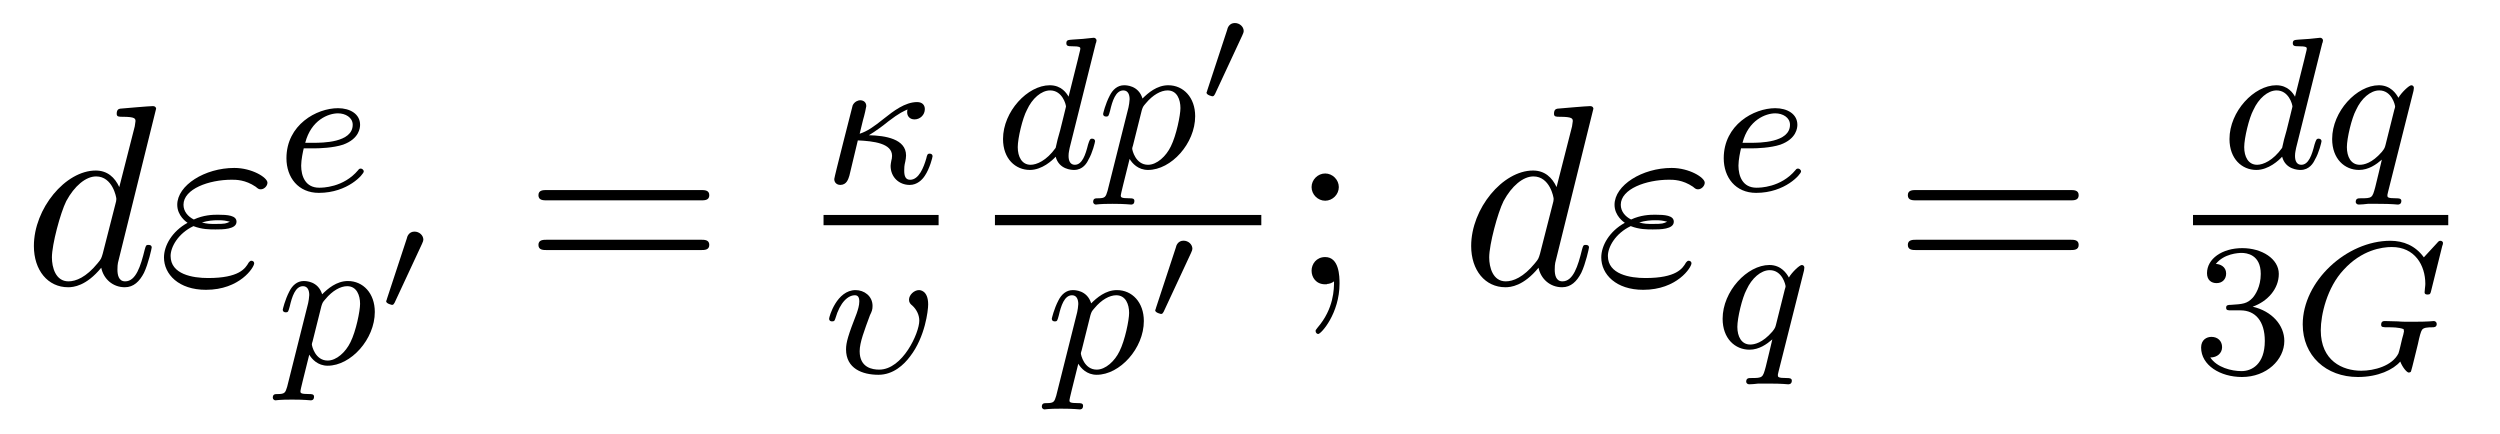
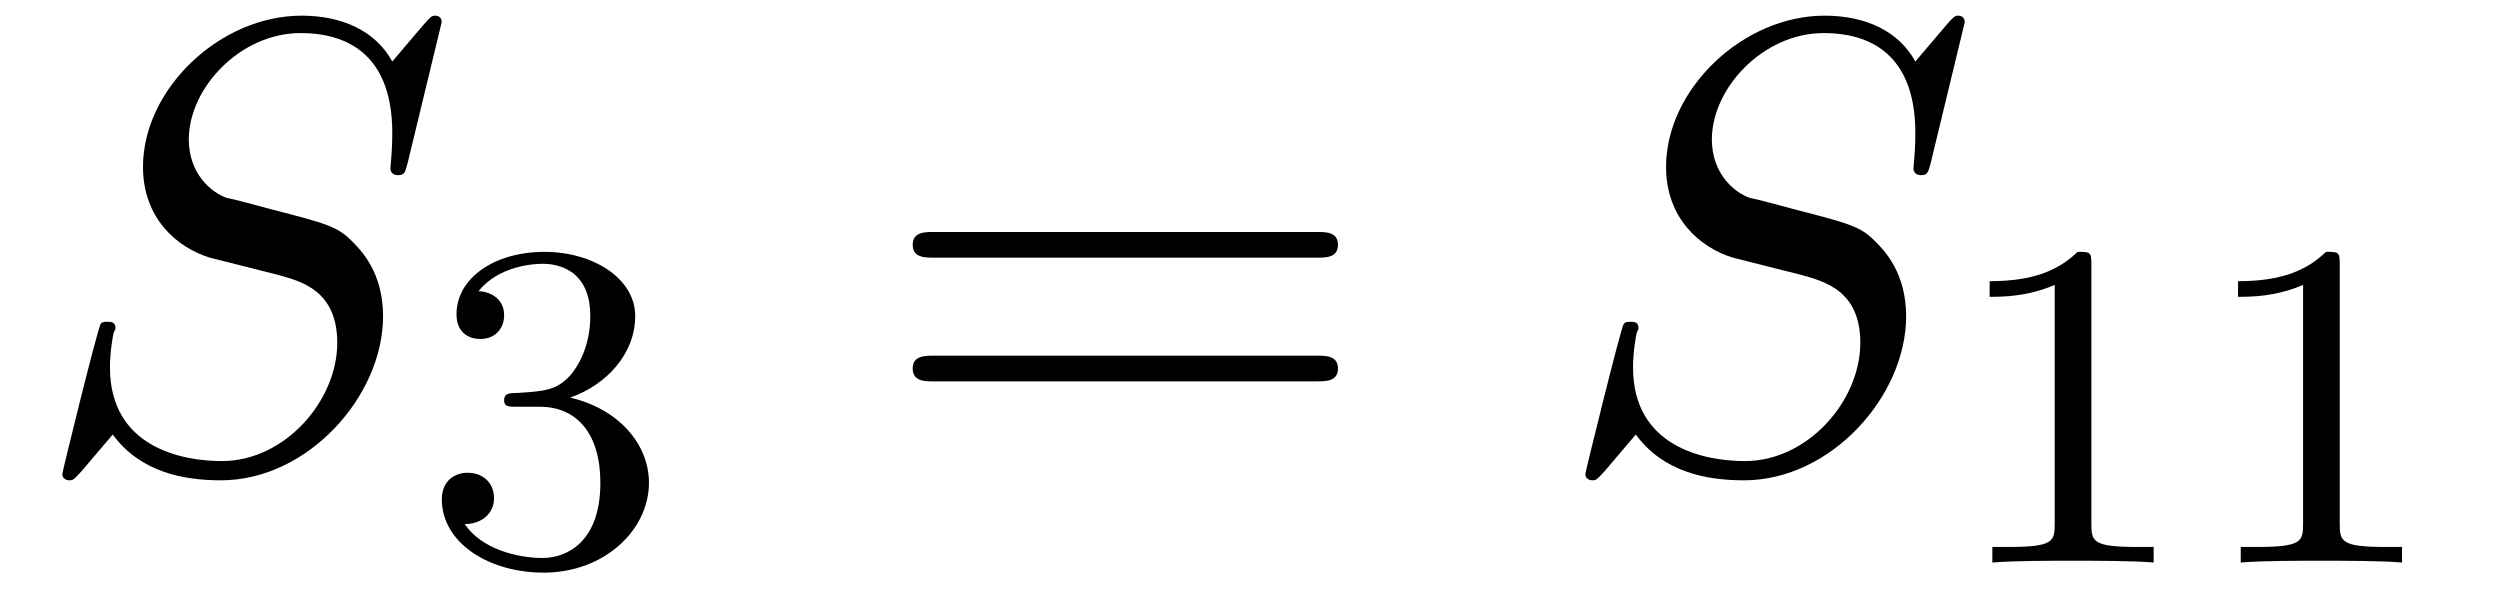
- <svg xmlns="http://www.w3.org/2000/svg" xmlns:xlink="http://www.w3.org/1999/xlink" viewBox="0 0 106.094 18.377" version="1.2">
+ <svg xmlns="http://www.w3.org/2000/svg" xmlns:xlink="http://www.w3.org/1999/xlink" viewBox="0 0 42.623 10.091" version="1.2">
  <defs>
    <g>
      <symbol overflow="visible" id="glyph0-0">
        <path style="stroke:none;" d="" />
      </symbol>
      <symbol overflow="visible" id="glyph0-1">
-         <path style="stroke:none;" d="M 5.625 -7.453 C 5.625 -7.453 5.625 -7.562 5.484 -7.562 C 5.328 -7.562 4.281 -7.469 4.094 -7.453 C 4.016 -7.438 3.953 -7.391 3.953 -7.234 C 3.953 -7.109 4.047 -7.109 4.203 -7.109 C 4.734 -7.109 4.75 -7.031 4.75 -6.922 L 4.719 -6.703 L 4.062 -4.125 C 3.875 -4.531 3.562 -4.828 3.062 -4.828 C 1.781 -4.828 0.438 -3.219 0.438 -1.625 C 0.438 -0.594 1.031 0.125 1.891 0.125 C 2.109 0.125 2.656 0.078 3.297 -0.703 C 3.391 -0.234 3.781 0.125 4.297 0.125 C 4.672 0.125 4.922 -0.125 5.109 -0.484 C 5.297 -0.875 5.438 -1.531 5.438 -1.562 C 5.438 -1.672 5.328 -1.672 5.297 -1.672 C 5.188 -1.672 5.188 -1.625 5.141 -1.469 C 4.969 -0.766 4.766 -0.125 4.312 -0.125 C 4.031 -0.125 3.984 -0.406 3.984 -0.625 C 3.984 -0.891 4.016 -0.953 4.062 -1.141 Z M 3.359 -1.297 C 3.297 -1.094 3.297 -1.078 3.141 -0.891 C 2.656 -0.297 2.219 -0.125 1.906 -0.125 C 1.359 -0.125 1.203 -0.719 1.203 -1.141 C 1.203 -1.688 1.562 -3.031 1.812 -3.531 C 2.156 -4.172 2.641 -4.578 3.078 -4.578 C 3.781 -4.578 3.938 -3.688 3.938 -3.625 C 3.938 -3.562 3.922 -3.484 3.906 -3.438 Z M 3.359 -1.297 " />
-       </symbol>
-       <symbol overflow="visible" id="glyph0-2">
-         <path style="stroke:none;" d="M 1.531 -2.469 C 1.891 -2.328 2.219 -2.328 2.469 -2.328 C 2.766 -2.328 3.359 -2.328 3.359 -2.656 C 3.359 -2.922 2.984 -2.953 2.562 -2.953 C 2.328 -2.953 1.953 -2.938 1.547 -2.75 C 1.297 -2.875 1.109 -3.094 1.109 -3.375 C 1.109 -4.047 2.188 -4.438 3.156 -4.438 C 3.344 -4.438 3.734 -4.438 4.172 -4.141 C 4.281 -4.047 4.312 -4.031 4.391 -4.031 C 4.531 -4.031 4.672 -4.172 4.672 -4.312 C 4.672 -4.531 4.016 -4.938 3.266 -4.938 C 2.016 -4.938 0.844 -4.203 0.844 -3.375 C 0.844 -2.906 1.234 -2.641 1.281 -2.609 C 0.625 -2.25 0.281 -1.641 0.281 -1.141 C 0.281 -0.422 0.906 0.234 2.062 0.234 C 3.5 0.234 4.109 -0.719 4.109 -0.891 C 4.109 -0.953 4.062 -1 3.984 -1 C 3.938 -1 3.906 -0.953 3.875 -0.922 C 3.734 -0.672 3.469 -0.266 2.156 -0.266 C 1.5 -0.266 0.562 -0.422 0.562 -1.203 C 0.562 -1.578 0.875 -2.156 1.531 -2.469 Z M 1.891 -2.625 C 2.156 -2.703 2.375 -2.719 2.562 -2.719 C 2.828 -2.719 2.875 -2.703 3.078 -2.656 C 2.906 -2.578 2.891 -2.562 2.469 -2.562 C 2.234 -2.562 2.109 -2.562 1.891 -2.625 Z M 1.891 -2.625 " />
+         <path style="stroke:none;" d="M 7.031 -7.578 C 7.031 -7.609 7.016 -7.688 6.922 -7.688 C 6.859 -7.688 6.844 -7.672 6.719 -7.531 L 6.188 -6.906 C 5.906 -7.422 5.344 -7.688 4.641 -7.688 C 3.25 -7.688 1.938 -6.438 1.938 -5.109 C 1.938 -4.234 2.516 -3.734 3.078 -3.562 L 4.25 -3.266 C 4.641 -3.156 5.25 -3 5.25 -2.109 C 5.25 -1.125 4.359 -0.094 3.281 -0.094 C 2.578 -0.094 1.375 -0.344 1.375 -1.688 C 1.375 -1.953 1.422 -2.219 1.438 -2.281 C 1.453 -2.328 1.469 -2.328 1.469 -2.359 C 1.469 -2.469 1.391 -2.469 1.328 -2.469 C 1.281 -2.469 1.25 -2.469 1.219 -2.438 C 1.172 -2.391 0.562 0.094 0.562 0.125 C 0.562 0.203 0.625 0.234 0.688 0.234 C 0.734 0.234 0.75 0.234 0.891 0.078 L 1.422 -0.547 C 1.891 0.094 2.625 0.234 3.266 0.234 C 4.75 0.234 6.031 -1.203 6.031 -2.562 C 6.031 -3.312 5.656 -3.688 5.5 -3.844 C 5.25 -4.094 5.078 -4.141 4.109 -4.391 C 3.875 -4.453 3.484 -4.562 3.375 -4.578 C 3.094 -4.672 2.719 -5 2.719 -5.578 C 2.719 -6.453 3.594 -7.391 4.625 -7.391 C 5.531 -7.391 6.188 -6.922 6.188 -5.688 C 6.188 -5.344 6.156 -5.141 6.156 -5.078 C 6.156 -5.078 6.156 -4.969 6.281 -4.969 C 6.391 -4.969 6.406 -5 6.453 -5.188 Z M 7.031 -7.578 " />
      </symbol>
      <symbol overflow="visible" id="glyph1-0">
        <path style="stroke:none;" d="" />
      </symbol>
      <symbol overflow="visible" id="glyph1-1">
-         <path style="stroke:none;" d="M 1.609 -1.812 C 1.781 -1.812 2.375 -1.828 2.797 -1.969 C 3.484 -2.219 3.516 -2.688 3.516 -2.812 C 3.516 -3.266 3.094 -3.516 2.578 -3.516 C 1.672 -3.516 0.391 -2.812 0.391 -1.391 C 0.391 -0.578 0.891 0.078 1.766 0.078 C 3 0.078 3.672 -0.719 3.672 -0.828 C 3.672 -0.906 3.594 -0.953 3.547 -0.953 C 3.5 -0.953 3.469 -0.938 3.438 -0.891 C 2.812 -0.141 1.906 -0.141 1.781 -0.141 C 1.188 -0.141 1.016 -0.641 1.016 -1.078 C 1.016 -1.328 1.094 -1.688 1.125 -1.812 Z M 1.188 -2.047 C 1.438 -3.016 2.172 -3.297 2.578 -3.297 C 2.891 -3.297 3.203 -3.125 3.203 -2.812 C 3.203 -2.047 1.891 -2.047 1.547 -2.047 Z M 1.188 -2.047 " />
+         <path style="stroke:none;" d="M 2.016 -2.656 C 2.641 -2.656 3.047 -2.203 3.047 -1.359 C 3.047 -0.359 2.484 -0.078 2.062 -0.078 C 1.625 -0.078 1.016 -0.234 0.734 -0.656 C 1.031 -0.656 1.234 -0.844 1.234 -1.094 C 1.234 -1.359 1.047 -1.531 0.781 -1.531 C 0.578 -1.531 0.344 -1.406 0.344 -1.078 C 0.344 -0.328 1.156 0.172 2.078 0.172 C 3.125 0.172 3.875 -0.562 3.875 -1.359 C 3.875 -2.031 3.344 -2.625 2.531 -2.812 C 3.156 -3.031 3.641 -3.562 3.641 -4.203 C 3.641 -4.844 2.922 -5.297 2.094 -5.297 C 1.234 -5.297 0.594 -4.844 0.594 -4.234 C 0.594 -3.938 0.781 -3.812 1 -3.812 C 1.25 -3.812 1.406 -3.984 1.406 -4.219 C 1.406 -4.516 1.141 -4.625 0.969 -4.625 C 1.312 -5.062 1.922 -5.094 2.062 -5.094 C 2.266 -5.094 2.875 -5.031 2.875 -4.203 C 2.875 -3.656 2.641 -3.312 2.531 -3.188 C 2.297 -2.938 2.109 -2.922 1.625 -2.891 C 1.469 -2.891 1.406 -2.875 1.406 -2.766 C 1.406 -2.656 1.484 -2.656 1.625 -2.656 Z M 2.016 -2.656 " />
      </symbol>
      <symbol overflow="visible" id="glyph1-2">
-         <path style="stroke:none;" d="M 0.422 0.969 C 0.344 1.219 0.328 1.281 0.016 1.281 C -0.094 1.281 -0.188 1.281 -0.188 1.438 C -0.188 1.5 -0.125 1.547 -0.078 1.547 C 0 1.547 0.031 1.516 0.625 1.516 C 1.188 1.516 1.359 1.547 1.422 1.547 C 1.453 1.547 1.562 1.547 1.562 1.391 C 1.562 1.281 1.453 1.281 1.359 1.281 C 0.984 1.281 0.984 1.234 0.984 1.156 C 0.984 1.109 1.125 0.547 1.359 -0.391 C 1.469 -0.203 1.719 0.078 2.141 0.078 C 3.125 0.078 4.141 -1.047 4.141 -2.203 C 4.141 -3 3.641 -3.516 3 -3.516 C 2.516 -3.516 2.141 -3.188 1.906 -2.953 C 1.734 -3.516 1.203 -3.516 1.125 -3.516 C 0.844 -3.516 0.641 -3.328 0.516 -3.078 C 0.328 -2.719 0.234 -2.312 0.234 -2.297 C 0.234 -2.219 0.297 -2.188 0.359 -2.188 C 0.469 -2.188 0.469 -2.219 0.531 -2.438 C 0.625 -2.844 0.766 -3.297 1.094 -3.297 C 1.297 -3.297 1.359 -3.109 1.359 -2.922 C 1.359 -2.844 1.328 -2.641 1.312 -2.578 Z M 1.875 -2.453 C 1.922 -2.594 1.922 -2.609 2.047 -2.75 C 2.344 -3.109 2.688 -3.297 2.969 -3.297 C 3.375 -3.297 3.516 -2.906 3.516 -2.547 C 3.516 -2.25 3.344 -1.391 3.109 -0.922 C 2.906 -0.5 2.516 -0.141 2.141 -0.141 C 1.609 -0.141 1.469 -0.766 1.469 -0.828 C 1.469 -0.844 1.484 -0.922 1.5 -0.953 Z M 1.875 -2.453 " />
-       </symbol>
-       <symbol overflow="visible" id="glyph1-3">
-         <path style="stroke:none;" d="M 1.922 -2.031 C 2.188 -2.188 2.547 -2.453 2.734 -2.609 C 3.219 -2.984 3.422 -3.062 3.562 -3.125 C 3.547 -3.094 3.547 -3.031 3.547 -3 C 3.547 -2.844 3.656 -2.703 3.859 -2.703 C 4.094 -2.703 4.297 -2.891 4.297 -3.141 C 4.297 -3.297 4.203 -3.438 3.969 -3.438 C 3.453 -3.438 2.953 -3.047 2.578 -2.75 C 2.109 -2.375 1.859 -2.203 1.531 -2.094 C 1.625 -2.469 1.641 -2.531 1.672 -2.672 C 1.734 -2.875 1.812 -3.234 1.812 -3.266 C 1.812 -3.438 1.688 -3.516 1.547 -3.516 C 1.484 -3.516 1.312 -3.469 1.234 -3.297 C 1.219 -3.234 0.453 -0.25 0.453 -0.172 C 0.453 0.016 0.609 0.078 0.703 0.078 C 0.984 0.078 1.047 -0.172 1.094 -0.312 L 1.453 -1.812 C 2.125 -1.781 2.906 -1.688 2.906 -1.156 C 2.906 -1.078 2.891 -1 2.875 -0.953 C 2.859 -0.891 2.844 -0.75 2.844 -0.734 C 2.844 -0.25 3.203 0.078 3.656 0.078 C 3.969 0.078 4.188 -0.141 4.297 -0.312 C 4.5 -0.609 4.625 -1.094 4.625 -1.141 C 4.625 -1.219 4.562 -1.25 4.5 -1.25 C 4.406 -1.25 4.391 -1.188 4.359 -1.047 C 4.25 -0.672 4.047 -0.141 3.672 -0.141 C 3.469 -0.141 3.422 -0.312 3.422 -0.531 C 3.422 -0.641 3.422 -0.734 3.469 -0.922 C 3.484 -1.016 3.5 -1.078 3.5 -1.172 C 3.5 -1.875 2.625 -2.016 1.922 -2.031 Z M 1.922 -2.031 " />
-       </symbol>
-       <symbol overflow="visible" id="glyph1-4">
-         <path style="stroke:none;" d="M 4.438 -2.906 C 4.438 -3.516 4.078 -3.516 4.047 -3.516 C 3.844 -3.516 3.625 -3.312 3.625 -3.109 C 3.625 -2.984 3.688 -2.922 3.766 -2.859 C 3.938 -2.703 4.062 -2.469 4.062 -2.219 C 4.062 -1.703 3.359 -0.141 2.359 -0.141 C 2.078 -0.141 1.531 -0.219 1.531 -0.922 C 1.531 -1.297 1.734 -1.812 1.969 -2.453 C 2.047 -2.609 2.078 -2.688 2.078 -2.844 C 2.078 -3.266 1.719 -3.516 1.359 -3.516 C 0.562 -3.516 0.234 -2.391 0.234 -2.297 C 0.234 -2.219 0.297 -2.188 0.359 -2.188 C 0.469 -2.188 0.469 -2.234 0.5 -2.312 C 0.703 -3.016 1.047 -3.297 1.328 -3.297 C 1.453 -3.297 1.516 -3.219 1.516 -3.031 C 1.516 -2.859 1.453 -2.672 1.406 -2.531 C 1.047 -1.609 0.953 -1.297 0.953 -1 C 0.953 -0.188 1.641 0.078 2.328 0.078 C 2.953 0.078 3.406 -0.344 3.672 -0.703 C 4.312 -1.531 4.438 -2.656 4.438 -2.906 Z M 4.438 -2.906 " />
-       </symbol>
-       <symbol overflow="visible" id="glyph1-5">
-         <path style="stroke:none;" d="M 4.281 -5.297 C 4.297 -5.312 4.312 -5.406 4.312 -5.422 C 4.312 -5.453 4.281 -5.531 4.188 -5.531 C 4.156 -5.531 3.906 -5.5 3.734 -5.484 L 3.281 -5.453 C 3.109 -5.438 3.031 -5.438 3.031 -5.297 C 3.031 -5.172 3.141 -5.172 3.234 -5.172 C 3.625 -5.172 3.625 -5.125 3.625 -5.062 C 3.625 -5.016 3.547 -4.75 3.516 -4.594 L 3.125 -3.031 C 3.047 -3.172 2.828 -3.516 2.328 -3.516 C 1.391 -3.516 0.344 -2.406 0.344 -1.234 C 0.344 -0.391 0.875 0.078 1.484 0.078 C 2 0.078 2.438 -0.328 2.578 -0.484 C 2.719 0.062 3.266 0.078 3.359 0.078 C 3.734 0.078 3.906 -0.219 3.969 -0.359 C 4.141 -0.641 4.25 -1.109 4.25 -1.141 C 4.25 -1.188 4.219 -1.25 4.125 -1.25 C 4.031 -1.25 4.016 -1.188 3.953 -1 C 3.844 -0.562 3.703 -0.141 3.391 -0.141 C 3.203 -0.141 3.125 -0.297 3.125 -0.516 C 3.125 -0.672 3.156 -0.75 3.172 -0.859 Z M 2.578 -0.859 C 2.188 -0.312 1.766 -0.141 1.516 -0.141 C 1.141 -0.141 0.969 -0.484 0.969 -0.891 C 0.969 -1.266 1.172 -2.125 1.359 -2.469 C 1.578 -2.953 1.969 -3.297 2.344 -3.297 C 2.859 -3.297 3.016 -2.703 3.016 -2.609 C 3.016 -2.578 2.812 -1.797 2.766 -1.594 C 2.656 -1.219 2.656 -1.203 2.578 -0.859 Z M 2.578 -0.859 " />
-       </symbol>
-       <symbol overflow="visible" id="glyph1-6">
-         <path style="stroke:none;" d="M 3.797 -3.281 C 3.797 -3.312 3.812 -3.359 3.812 -3.406 C 3.812 -3.453 3.781 -3.516 3.703 -3.516 C 3.609 -3.516 3.281 -3.203 3.156 -2.984 C 3.062 -3.156 2.828 -3.516 2.328 -3.516 C 1.391 -3.516 0.344 -2.406 0.344 -1.234 C 0.344 -0.391 0.875 0.078 1.484 0.078 C 1.891 0.078 2.219 -0.156 2.453 -0.359 C 2.453 -0.328 2.203 0.672 2.172 0.812 C 2.047 1.266 2.047 1.281 1.547 1.281 C 1.453 1.281 1.344 1.281 1.344 1.438 C 1.344 1.484 1.391 1.547 1.469 1.547 C 1.562 1.547 1.75 1.531 1.859 1.516 L 2.281 1.516 C 2.922 1.516 3.062 1.547 3.125 1.547 C 3.156 1.547 3.281 1.547 3.281 1.391 C 3.281 1.281 3.156 1.281 3.062 1.281 C 2.688 1.281 2.688 1.234 2.688 1.156 C 2.688 1.156 2.688 1.109 2.719 1 Z M 2.609 -0.984 C 2.578 -0.875 2.578 -0.844 2.453 -0.688 C 2.031 -0.203 1.688 -0.141 1.516 -0.141 C 1.141 -0.141 0.969 -0.484 0.969 -0.891 C 0.969 -1.266 1.172 -2.125 1.359 -2.469 C 1.578 -2.953 1.969 -3.297 2.344 -3.297 C 2.875 -3.297 3.016 -2.672 3.016 -2.609 C 3.016 -2.578 3 -2.531 2.984 -2.484 Z M 2.609 -0.984 " />
-       </symbol>
-       <symbol overflow="visible" id="glyph1-7">
-         <path style="stroke:none;" d="M 6.344 -5.391 C 6.359 -5.422 6.375 -5.469 6.375 -5.516 C 6.375 -5.562 6.328 -5.609 6.266 -5.609 C 6.219 -5.609 6.188 -5.594 6.125 -5.516 L 5.562 -4.906 C 5.203 -5.406 4.688 -5.609 4.141 -5.609 C 2.281 -5.609 0.422 -3.891 0.422 -2.062 C 0.422 -0.734 1.406 0.172 2.766 0.172 C 3.625 0.172 4.266 -0.141 4.562 -0.484 C 4.656 -0.234 4.844 -0.016 4.922 -0.016 C 4.953 -0.016 5 -0.031 5.016 -0.062 C 5.062 -0.188 5.25 -1 5.312 -1.234 C 5.375 -1.547 5.438 -1.766 5.484 -1.828 C 5.547 -1.922 5.703 -1.938 5.938 -1.938 C 5.984 -1.938 6.109 -1.938 6.109 -2.078 C 6.109 -2.156 6.047 -2.203 5.984 -2.203 C 5.922 -2.203 5.828 -2.172 5.062 -2.172 C 4.859 -2.172 4.594 -2.172 4.469 -2.188 C 4.344 -2.188 4.031 -2.203 3.906 -2.203 C 3.859 -2.203 3.75 -2.203 3.75 -2.047 C 3.75 -1.938 3.828 -1.938 4.047 -1.938 C 4.203 -1.938 4.516 -1.938 4.703 -1.859 C 4.703 -1.844 4.719 -1.797 4.719 -1.766 C 4.719 -1.734 4.672 -1.547 4.641 -1.453 C 4.594 -1.25 4.516 -0.906 4.484 -0.828 C 4.219 -0.297 3.453 -0.094 2.906 -0.094 C 2.109 -0.094 1.188 -0.516 1.188 -1.812 C 1.188 -2.469 1.453 -3.625 2.156 -4.375 C 2.922 -5.219 3.781 -5.344 4.203 -5.344 C 5.172 -5.344 5.625 -4.578 5.625 -3.781 C 5.625 -3.672 5.594 -3.516 5.594 -3.422 C 5.594 -3.328 5.688 -3.328 5.719 -3.328 C 5.828 -3.328 5.844 -3.359 5.875 -3.5 Z M 6.344 -5.391 " />
+         <path style="stroke:none;" d="M 2.5 -5.078 C 2.5 -5.297 2.484 -5.297 2.266 -5.297 C 1.938 -4.984 1.516 -4.797 0.766 -4.797 L 0.766 -4.531 C 0.984 -4.531 1.406 -4.531 1.875 -4.734 L 1.875 -0.656 C 1.875 -0.359 1.844 -0.266 1.094 -0.266 L 0.812 -0.266 L 0.812 0 C 1.141 -0.031 1.828 -0.031 2.188 -0.031 C 2.547 -0.031 3.234 -0.031 3.562 0 L 3.562 -0.266 L 3.281 -0.266 C 2.531 -0.266 2.5 -0.359 2.5 -0.656 Z M 2.5 -5.078 " />
      </symbol>
      <symbol overflow="visible" id="glyph2-0">
        <path style="stroke:none;" d="" />
      </symbol>
      <symbol overflow="visible" id="glyph2-1">
-         <path style="stroke:none;" d="M 1.875 -2.812 C 1.922 -2.906 1.938 -2.969 1.938 -3 C 1.938 -3.188 1.766 -3.344 1.562 -3.344 C 1.328 -3.344 1.25 -3.141 1.234 -3.047 L 0.391 -0.484 C 0.391 -0.453 0.359 -0.406 0.359 -0.391 C 0.359 -0.281 0.609 -0.234 0.609 -0.234 C 0.672 -0.234 0.688 -0.281 0.719 -0.328 Z M 1.875 -2.812 " />
-       </symbol>
-       <symbol overflow="visible" id="glyph3-0">
-         <path style="stroke:none;" d="" />
-       </symbol>
-       <symbol overflow="visible" id="glyph3-1">
        <path style="stroke:none;" d="M 7.5 -3.562 C 7.656 -3.562 7.859 -3.562 7.859 -3.781 C 7.859 -4 7.656 -4 7.5 -4 L 0.969 -4 C 0.812 -4 0.609 -4 0.609 -3.781 C 0.609 -3.562 0.812 -3.562 0.984 -3.562 Z M 7.5 -1.453 C 7.656 -1.453 7.859 -1.453 7.859 -1.672 C 7.859 -1.891 7.656 -1.891 7.5 -1.891 L 0.984 -1.891 C 0.812 -1.891 0.609 -1.891 0.609 -1.672 C 0.609 -1.453 0.812 -1.453 0.969 -1.453 Z M 7.5 -1.453 " />
-       </symbol>
-       <symbol overflow="visible" id="glyph3-2">
-         <path style="stroke:none;" d="M 2.094 -4.125 C 2.094 -4.438 1.828 -4.703 1.516 -4.703 C 1.203 -4.703 0.938 -4.438 0.938 -4.125 C 0.938 -3.812 1.203 -3.547 1.516 -3.547 C 1.828 -3.547 2.094 -3.812 2.094 -4.125 Z M 1.891 -0.125 C 1.891 0.188 1.891 1.031 1.188 1.844 C 1.109 1.938 1.109 1.953 1.109 1.984 C 1.109 2.062 1.172 2.109 1.219 2.109 C 1.344 2.109 2.125 1.234 2.125 -0.031 C 2.125 -0.344 2.109 -1.156 1.516 -1.156 C 1.141 -1.156 0.938 -0.859 0.938 -0.578 C 0.938 -0.297 1.125 0 1.516 0 C 1.578 0 1.594 0 1.609 -0.016 C 1.672 -0.016 1.797 -0.047 1.891 -0.125 Z M 1.891 -0.125 " />
-       </symbol>
-       <symbol overflow="visible" id="glyph4-0">
-         <path style="stroke:none;" d="" />
-       </symbol>
-       <symbol overflow="visible" id="glyph4-1">
-         <path style="stroke:none;" d="M 2.016 -2.656 C 2.641 -2.656 3.047 -2.203 3.047 -1.359 C 3.047 -0.359 2.484 -0.078 2.062 -0.078 C 1.625 -0.078 1.016 -0.234 0.734 -0.656 C 1.031 -0.656 1.234 -0.844 1.234 -1.094 C 1.234 -1.359 1.047 -1.531 0.781 -1.531 C 0.578 -1.531 0.344 -1.406 0.344 -1.078 C 0.344 -0.328 1.156 0.172 2.078 0.172 C 3.125 0.172 3.875 -0.562 3.875 -1.359 C 3.875 -2.031 3.344 -2.625 2.531 -2.812 C 3.156 -3.031 3.641 -3.562 3.641 -4.203 C 3.641 -4.844 2.922 -5.297 2.094 -5.297 C 1.234 -5.297 0.594 -4.844 0.594 -4.234 C 0.594 -3.938 0.781 -3.812 1 -3.812 C 1.25 -3.812 1.406 -3.984 1.406 -4.219 C 1.406 -4.516 1.141 -4.625 0.969 -4.625 C 1.312 -5.062 1.922 -5.094 2.062 -5.094 C 2.266 -5.094 2.875 -5.031 2.875 -4.203 C 2.875 -3.656 2.641 -3.312 2.531 -3.188 C 2.297 -2.938 2.109 -2.922 1.625 -2.891 C 1.469 -2.891 1.406 -2.875 1.406 -2.766 C 1.406 -2.656 1.484 -2.656 1.625 -2.656 Z M 2.016 -2.656 " />
      </symbol>
    </g>
  </defs>
  <g id="surface1">
    <g style="fill:rgb(0%,0%,0%);fill-opacity:1;">
-       <use xlink:href="#glyph0-1" x="1" y="12.065" />
-       <use xlink:href="#glyph0-2" x="6.678" y="12.065" />
+       <use xlink:href="#glyph0-1" x="0.5" y="7.955" />
    </g>
    <g style="fill:rgb(0%,0%,0%);fill-opacity:1;">
-       <use xlink:href="#glyph1-1" x="11.765" y="8.107" />
+       <use xlink:href="#glyph1-1" x="7.189" y="9.591" />
    </g>
    <g style="fill:rgb(0%,0%,0%);fill-opacity:1;">
-       <use xlink:href="#glyph1-2" x="11.765" y="15.442" />
+       <use xlink:href="#glyph2-1" x="14.952" y="7.955" />
    </g>
    <g style="fill:rgb(0%,0%,0%);fill-opacity:1;">
-       <use xlink:href="#glyph2-1" x="16.028" y="13.173" />
+       <use xlink:href="#glyph0-1" x="26.467" y="7.955" />
    </g>
    <g style="fill:rgb(0%,0%,0%);fill-opacity:1;">
-       <use xlink:href="#glyph3-1" x="22.241" y="12.065" />
-     </g>
-     <g style="fill:rgb(0%,0%,0%);fill-opacity:1;">
-       <use xlink:href="#glyph1-3" x="34.951" y="7.77" />
-     </g>
-     <path style="fill:none;stroke-width:0.436;stroke-linecap:butt;stroke-linejoin:miter;stroke:rgb(0%,0%,0%);stroke-opacity:1;stroke-miterlimit:10;" d="M -0.002 -0.002 L 4.881 -0.002 " transform="matrix(1,0,0,-1,34.951,9.338)" />
-     <g style="fill:rgb(0%,0%,0%);fill-opacity:1;">
-       <use xlink:href="#glyph1-4" x="34.951" y="15.827" />
-     </g>
-     <g style="fill:rgb(0%,0%,0%);fill-opacity:1;">
-       <use xlink:href="#glyph1-5" x="42.222" y="7.134" />
-       <use xlink:href="#glyph1-2" x="46.579" y="7.134" />
-     </g>
-     <g style="fill:rgb(0%,0%,0%);fill-opacity:1;">
-       <use xlink:href="#glyph2-1" x="50.842" y="4.321" />
-     </g>
-     <path style="fill:none;stroke-width:0.436;stroke-linecap:butt;stroke-linejoin:miter;stroke:rgb(0%,0%,0%);stroke-opacity:1;stroke-miterlimit:10;" d="M 0.001 -0.002 L 11.305 -0.002 " transform="matrix(1,0,0,-1,42.222,9.338)" />
-     <g style="fill:rgb(0%,0%,0%);fill-opacity:1;">
-       <use xlink:href="#glyph1-2" x="44.401" y="15.827" />
-     </g>
-     <g style="fill:rgb(0%,0%,0%);fill-opacity:1;">
-       <use xlink:href="#glyph2-1" x="48.664" y="13.558" />
-     </g>
-     <g style="fill:rgb(0%,0%,0%);fill-opacity:1;">
-       <use xlink:href="#glyph3-2" x="54.722" y="12.065" />
-     </g>
-     <g style="fill:rgb(0%,0%,0%);fill-opacity:1;">
-       <use xlink:href="#glyph0-1" x="61.995" y="12.065" />
-       <use xlink:href="#glyph0-2" x="67.673" y="12.065" />
-     </g>
-     <g style="fill:rgb(0%,0%,0%);fill-opacity:1;">
-       <use xlink:href="#glyph1-1" x="72.76" y="8.107" />
-     </g>
-     <g style="fill:rgb(0%,0%,0%);fill-opacity:1;">
-       <use xlink:href="#glyph1-6" x="72.76" y="14.762" />
-     </g>
-     <g style="fill:rgb(0%,0%,0%);fill-opacity:1;">
-       <use xlink:href="#glyph3-1" x="80.355" y="12.065" />
-     </g>
-     <g style="fill:rgb(0%,0%,0%);fill-opacity:1;">
-       <use xlink:href="#glyph1-5" x="94.27" y="7.134" />
-       <use xlink:href="#glyph1-6" x="98.627" y="7.134" />
-     </g>
-     <path style="fill:none;stroke-width:0.436;stroke-linecap:butt;stroke-linejoin:miter;stroke:rgb(0%,0%,0%);stroke-opacity:1;stroke-miterlimit:10;" d="M 0 -0.002 L 10.832 -0.002 " transform="matrix(1,0,0,-1,93.066,9.338)" />
-     <g style="fill:rgb(0%,0%,0%);fill-opacity:1;">
-       <use xlink:href="#glyph4-1" x="93.066" y="15.827" />
-     </g>
-     <g style="fill:rgb(0%,0%,0%);fill-opacity:1;">
-       <use xlink:href="#glyph1-7" x="97.3" y="15.827" />
+       <use xlink:href="#glyph1-2" x="33.156" y="9.591" />
+       <use xlink:href="#glyph1-2" x="37.391" y="9.591" />
    </g>
  </g>
</svg>
